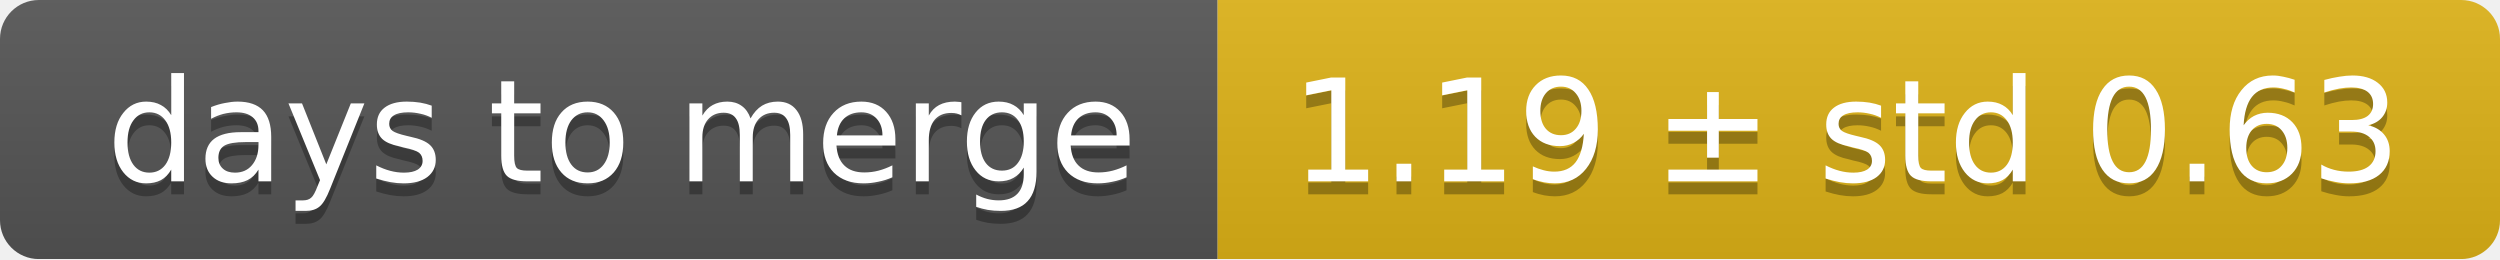
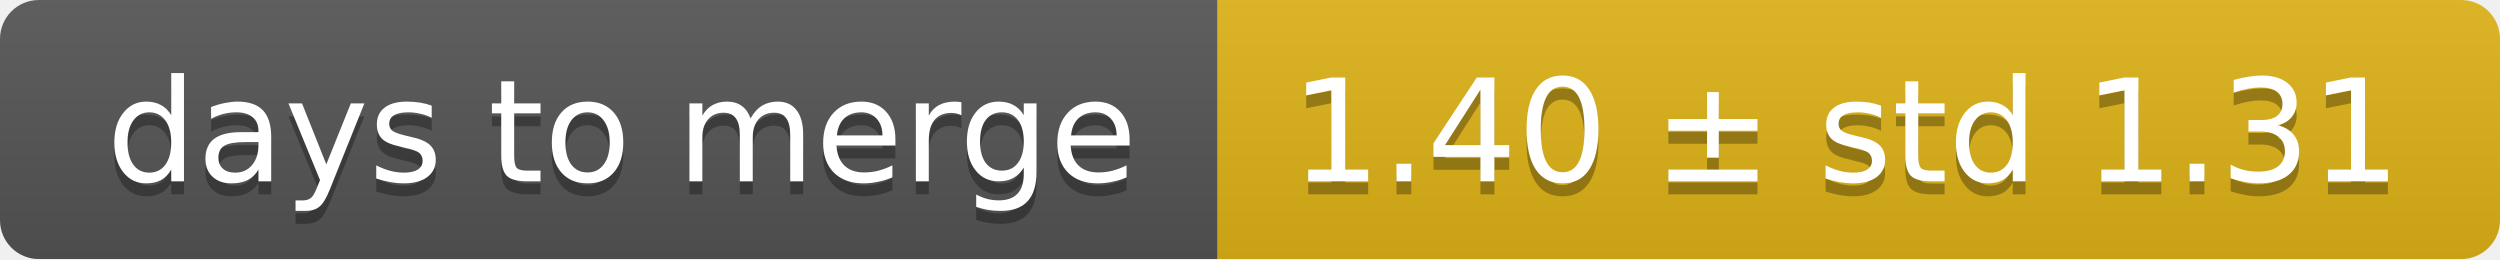
<svg xmlns="http://www.w3.org/2000/svg" width="193" height="20">
  <linearGradient id="smooth" x2="0" y2="100%">
    <stop offset="0" stop-color="#bbb" stop-opacity=".1" />
    <stop offset="1" stop-opacity=".1" />
  </linearGradient>
  <mask id="round">
    <rect width="193" height="20" rx="3" fill="#fff" />
  </mask>
  <g mask="url(#round)">
    <rect width="94" height="20" fill="#555" />
    <rect x="94" width="99" height="20" fill="#dfb317" />
    <rect width="193" height="20" fill="url(#smooth)" />
  </g>
  <g fill="#fff" text-anchor="middle" font-family="DejaVu Sans,Verdana,Geneva,sans-serif" font-size="11">
    <text x="48" y="15" fill="#010101" fill-opacity=".3">days to merge</text>
    <text x="48" y="14">days to merge</text>
-     <text x="142.5" y="15" fill="#010101" fill-opacity=".3">1.19 ± std 0.63</text>
-     <text x="142.5" y="14">1.19 ± std 0.63</text>
+     <text x="142.5" y="15" fill="#010101" fill-opacity=".3">1.40 ± std 1.31</text>
+     <text x="142.5" y="14">1.40 ± std 1.31</text>
  </g>
</svg>
